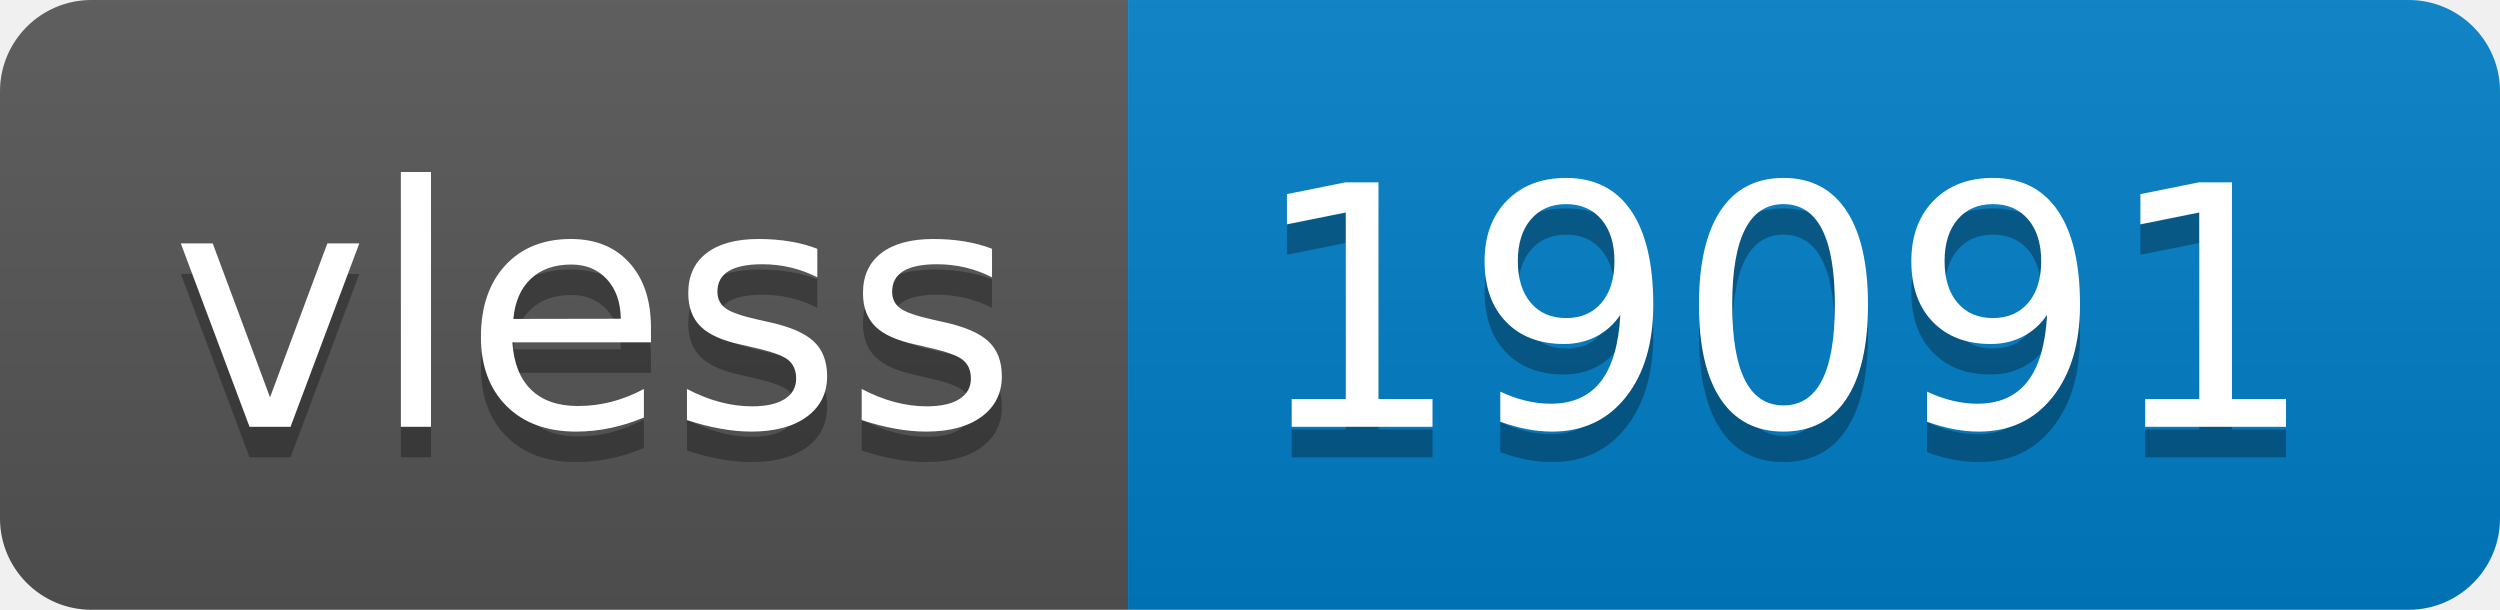
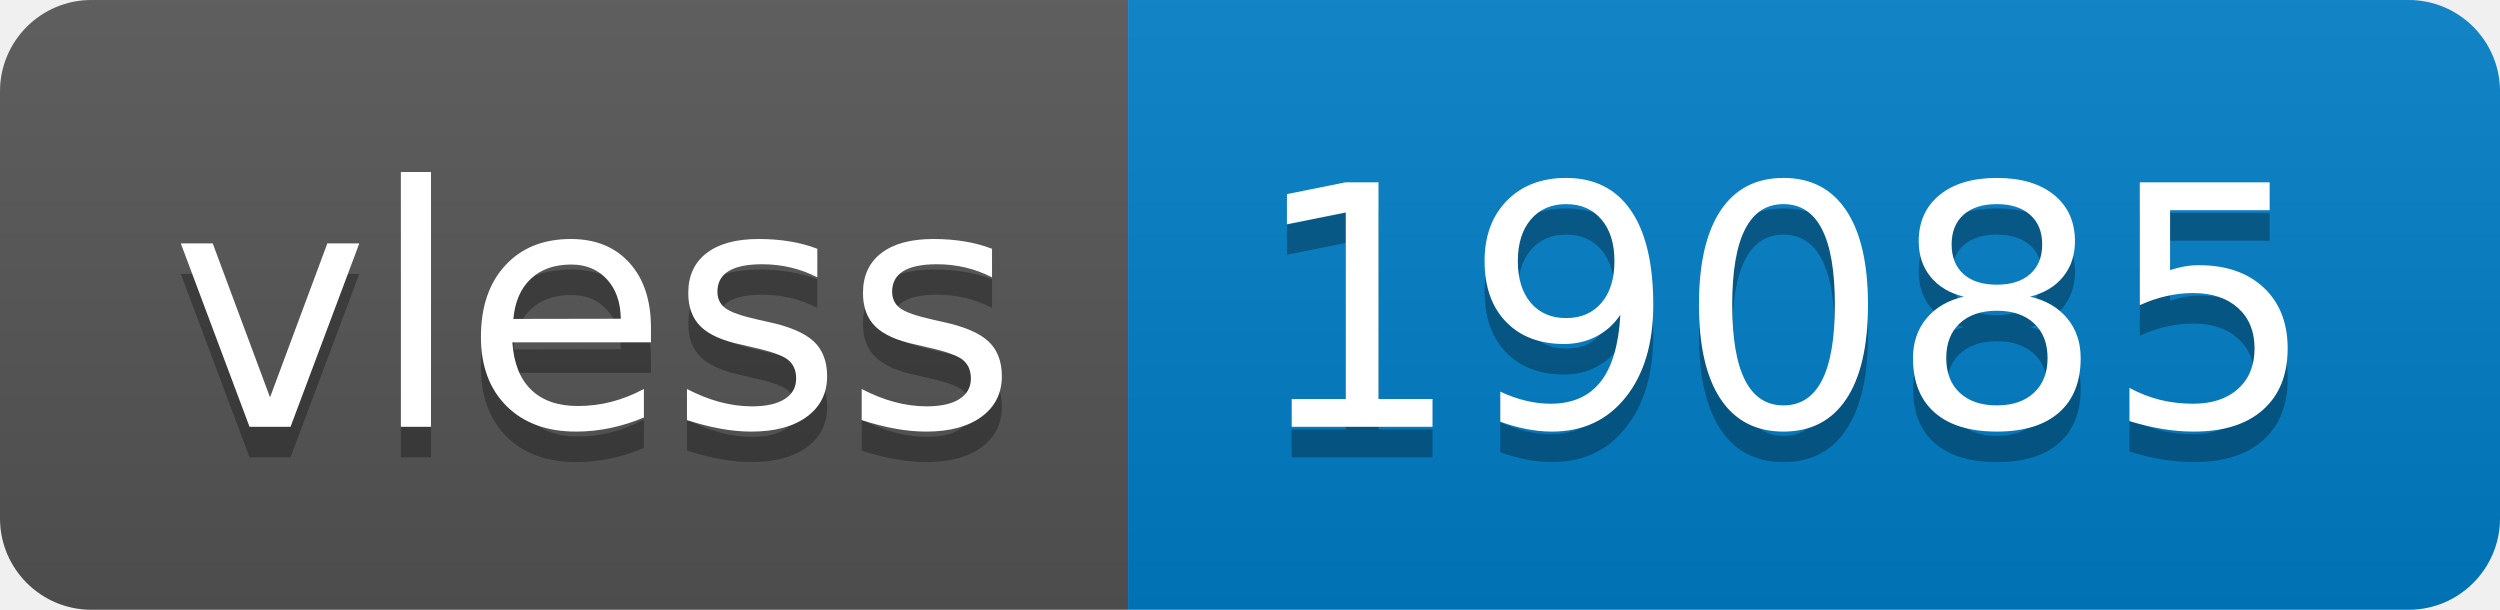
- <svg xmlns="http://www.w3.org/2000/svg" width="82" height="20" role="img" aria-label="vless: 19091">
+ <svg xmlns="http://www.w3.org/2000/svg" width="82" height="20" role="img" aria-label="vless: 19085">
  <linearGradient id="s" x2="0" y2="100%">
    <stop offset="0" stop-color="#bbb" stop-opacity=".1" />
    <stop offset="1" stop-opacity=".1" />
  </linearGradient>
  <clipPath id="r">
    <rect width="82" height="20" rx="3" fill="#fff" />
  </clipPath>
  <g clip-path="url(#r)">
    <rect width="37" height="20" fill="#555" />
    <rect x="37" width="45" height="20" fill="#007ec6" />
    <rect width="82" height="20" fill="url(#s)" />
  </g>
  <g fill="#fff" text-anchor="middle" font-family="Verdana,Geneva,DejaVu Sans,sans-serif" text-rendering="geometricPrecision" font-size="110">
    <text aria-hidden="true" x="195" y="150" fill="#010101" fill-opacity=".3" transform="scale(.1)" textLength="270">vless</text>
    <text x="195" y="140" transform="scale(.1)" fill="#fff" textLength="270">vless</text>
-     <text aria-hidden="true" x="585" y="150" fill="#010101" fill-opacity=".3" transform="scale(.1)" textLength="350">19091</text>
-     <text x="585" y="140" transform="scale(.1)" fill="#fff" textLength="350">19091</text>
+     <text aria-hidden="true" x="585" y="150" fill="#010101" fill-opacity=".3" transform="scale(.1)" textLength="350">19085</text>
+     <text x="585" y="140" transform="scale(.1)" fill="#fff" textLength="350">19085</text>
  </g>
</svg>
